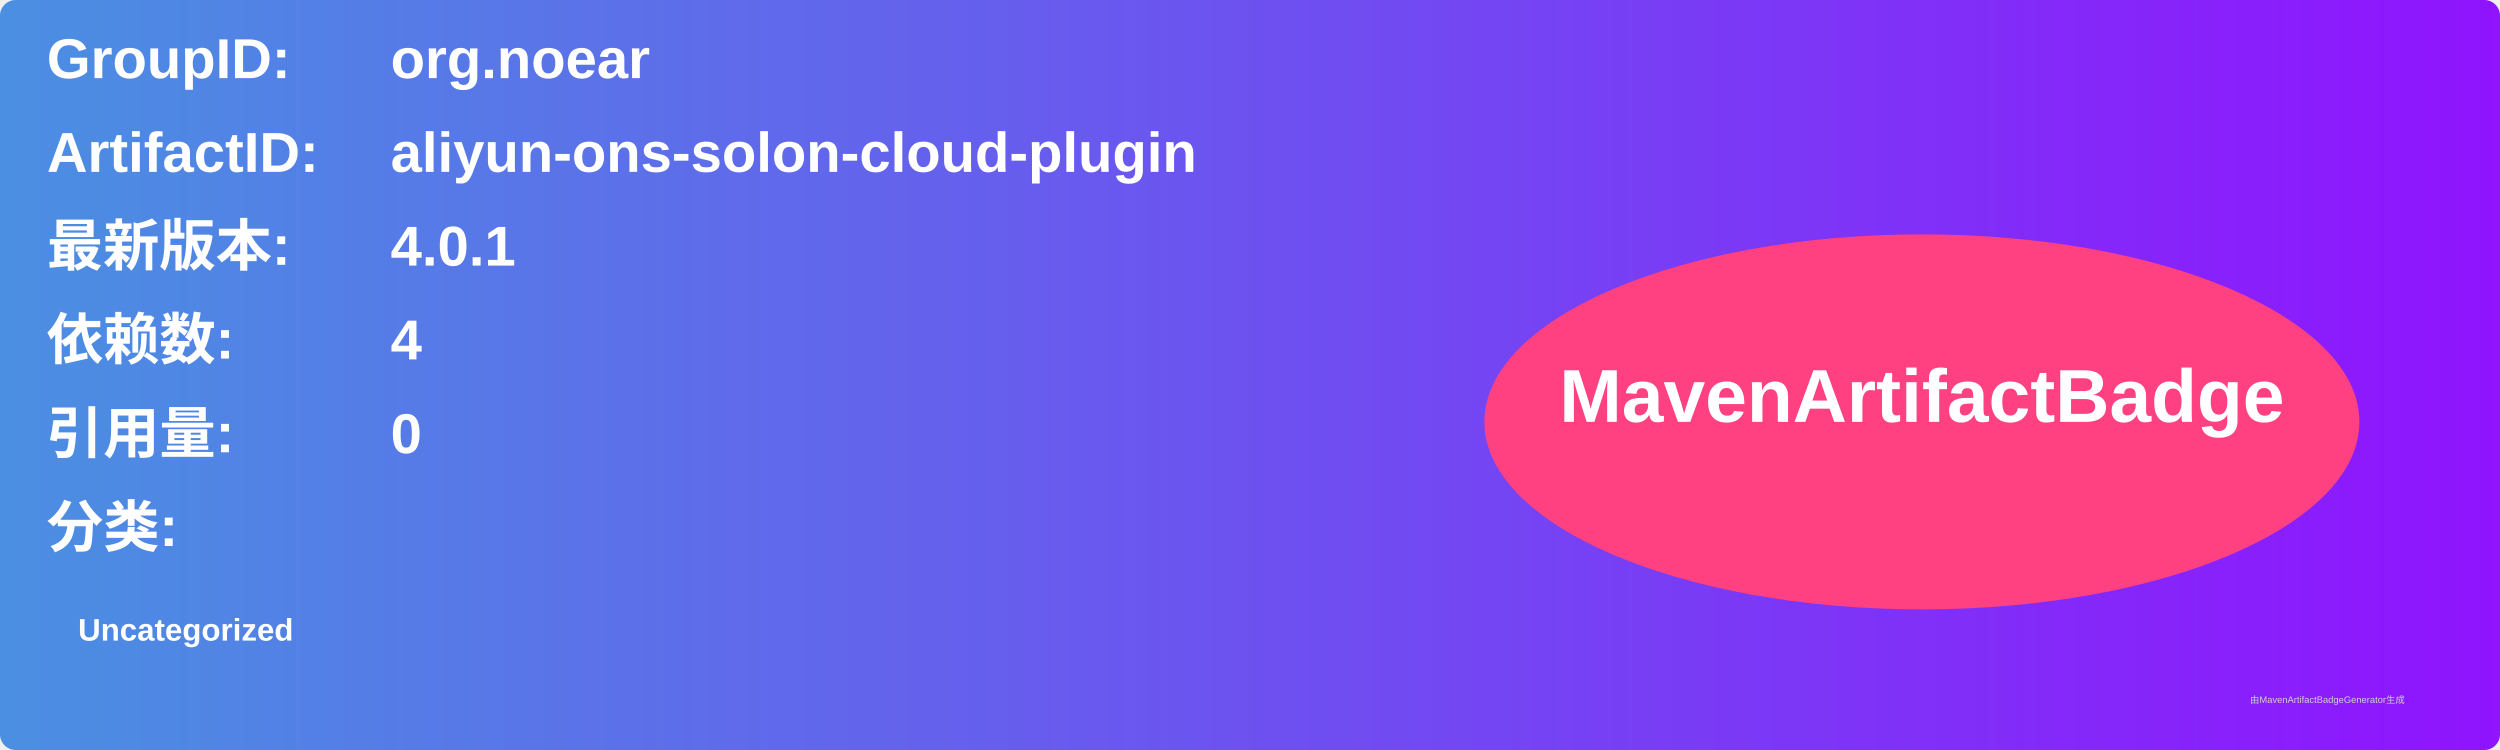
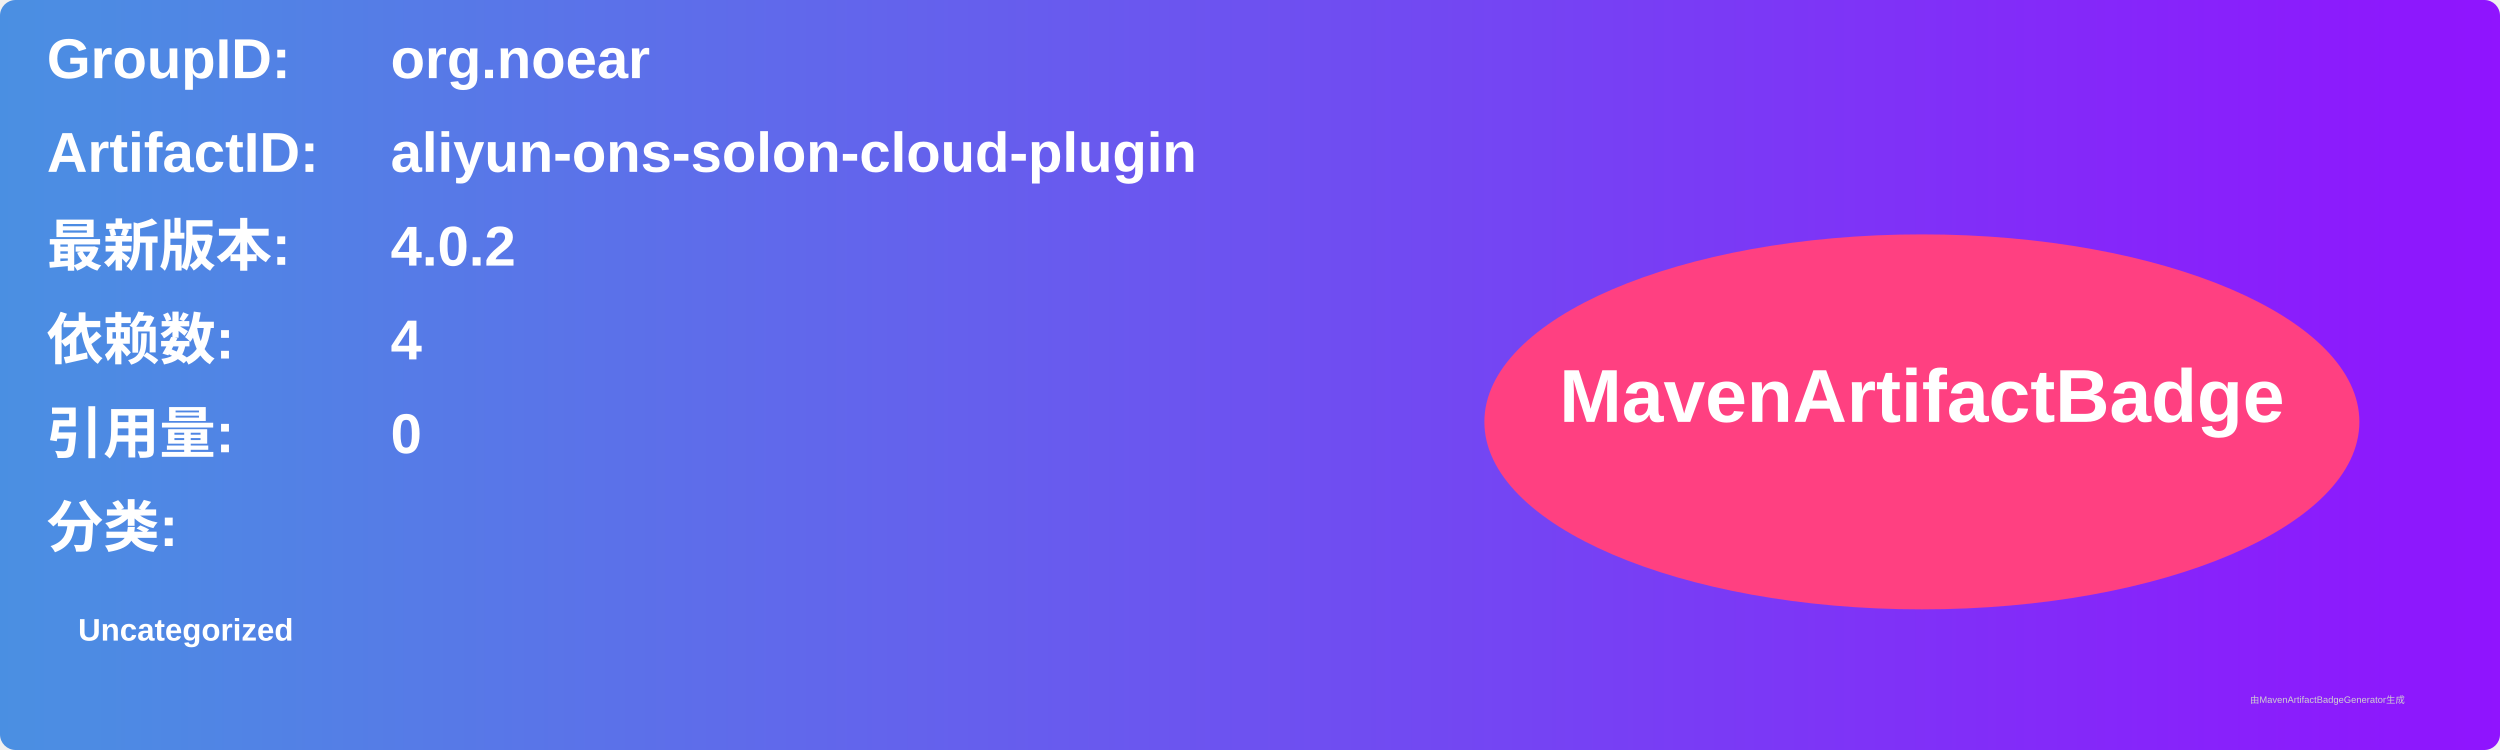
<svg xmlns="http://www.w3.org/2000/svg" width="800" height="240" viewBox="0 0 800 240">
  <linearGradient id="grad" x1="0%" y1="0%" x2="100%" y2="0%">
    <stop offset="0%" stop-color="#4a90e2" />
    <stop offset="100%" stop-color="#9013fe" />
  </linearGradient>
  <rect width="100%" height="100%" rx="5" ry="5" fill="url(#grad)" />
  <g transform="translate(15, 15)">
    <text x="0" y="10" font-family="Arial" font-size="18" fill="white" font-weight="bold" width="260">GroupID:</text>
    <text x="110" y="10" font-family="Arial" font-size="18" fill="white" font-weight="bold" width="460">org.noear</text>
    <text x="0" y="40" font-family="Arial" font-size="18" fill="white" font-weight="bold" width="260">ArtifactID:</text>
    <text x="110" y="40" font-family="Arial" font-size="18" fill="white" font-weight="bold" width="460">aliyun-ons-solon-cloud-plugin</text>
    <text x="0" y="70" font-family="Arial" font-size="18" fill="white" font-weight="bold">最新版本:</text>
    <text x="110" y="70" font-family="Arial" font-size="18" fill="white" font-weight="bold">
-       <tspan font-weight="bold">4.0.1</tspan>
+       <tspan font-weight="bold">4.0.2</tspan>
    </text>
    <text x="0" y="100" font-family="Arial" font-size="18" fill="white" font-weight="bold">依赖数: </text>
    <text x="110" y="100" font-family="Arial" font-size="18" fill="white">
      <tspan font-weight="bold">4</tspan>
    </text>
    <text x="0" y="130" font-family="Arial" font-size="18" fill="white" font-weight="bold">引用量: </text>
    <text x="110" y="130" font-family="Arial" font-size="18" fill="white">
      <tspan font-weight="bold">0</tspan>
    </text>
    <text x="0" y="160" font-family="Arial" font-size="18" fill="white" font-weight="bold">分类:</text>
    <text x="10" y="190" font-family="Arial" font-size="10" fill="white">
      <tspan font-weight="bold">Uncategorized</tspan>
    </text>
    <ellipse cx="600" cy="120" rx="140" ry="60" fill="#ff4081" />
    <text x="600" y="120" text-anchor="middle" font-family="Arial" font-size="24" fill="white" font-weight="bold">MavenArtifactBadge</text>
  </g>
  <text x="720" y="225" font-family="Arial" font-size="3" fill="#d0d0d0">由MavenArtifactBadgeGenerator生成</text>
</svg>
